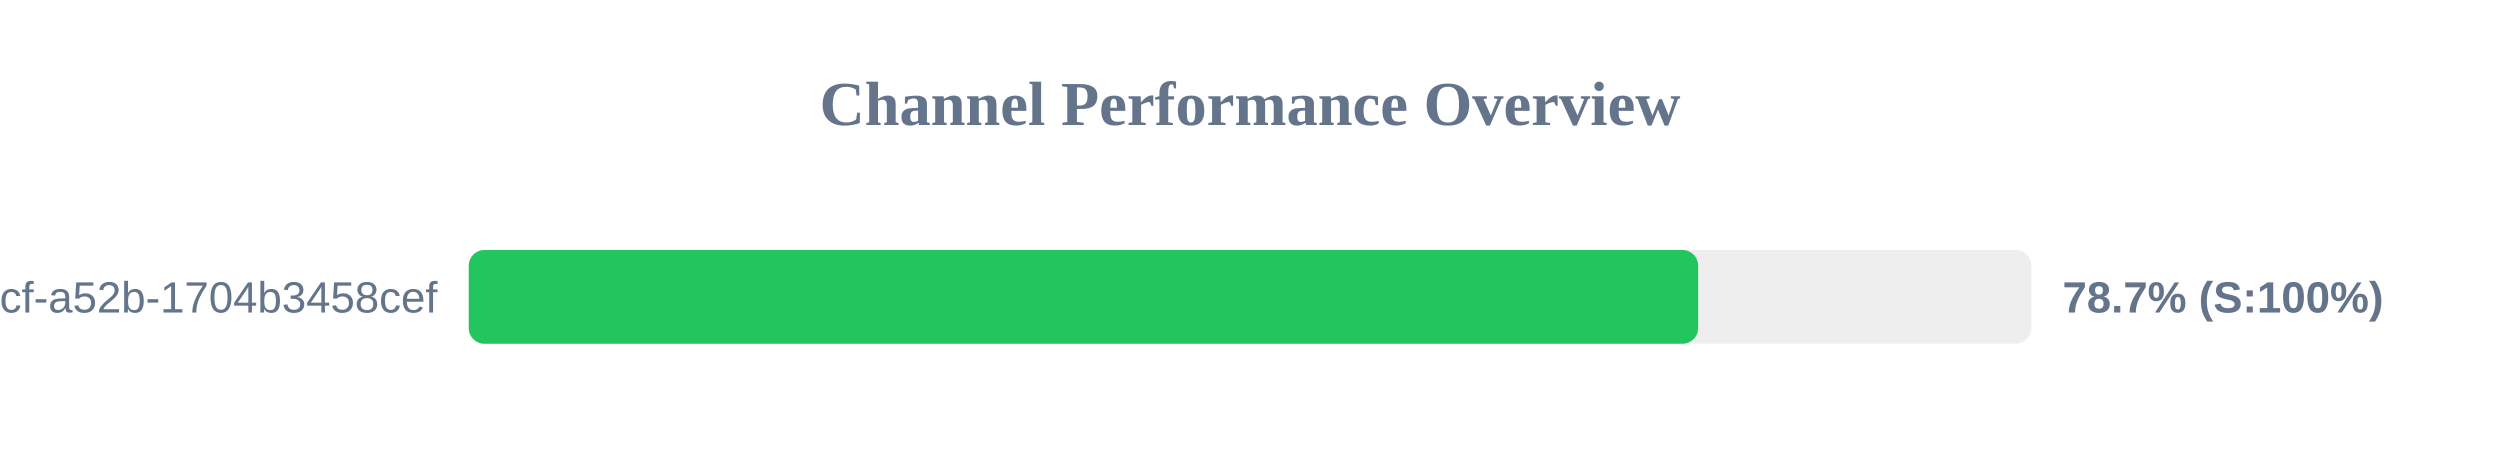
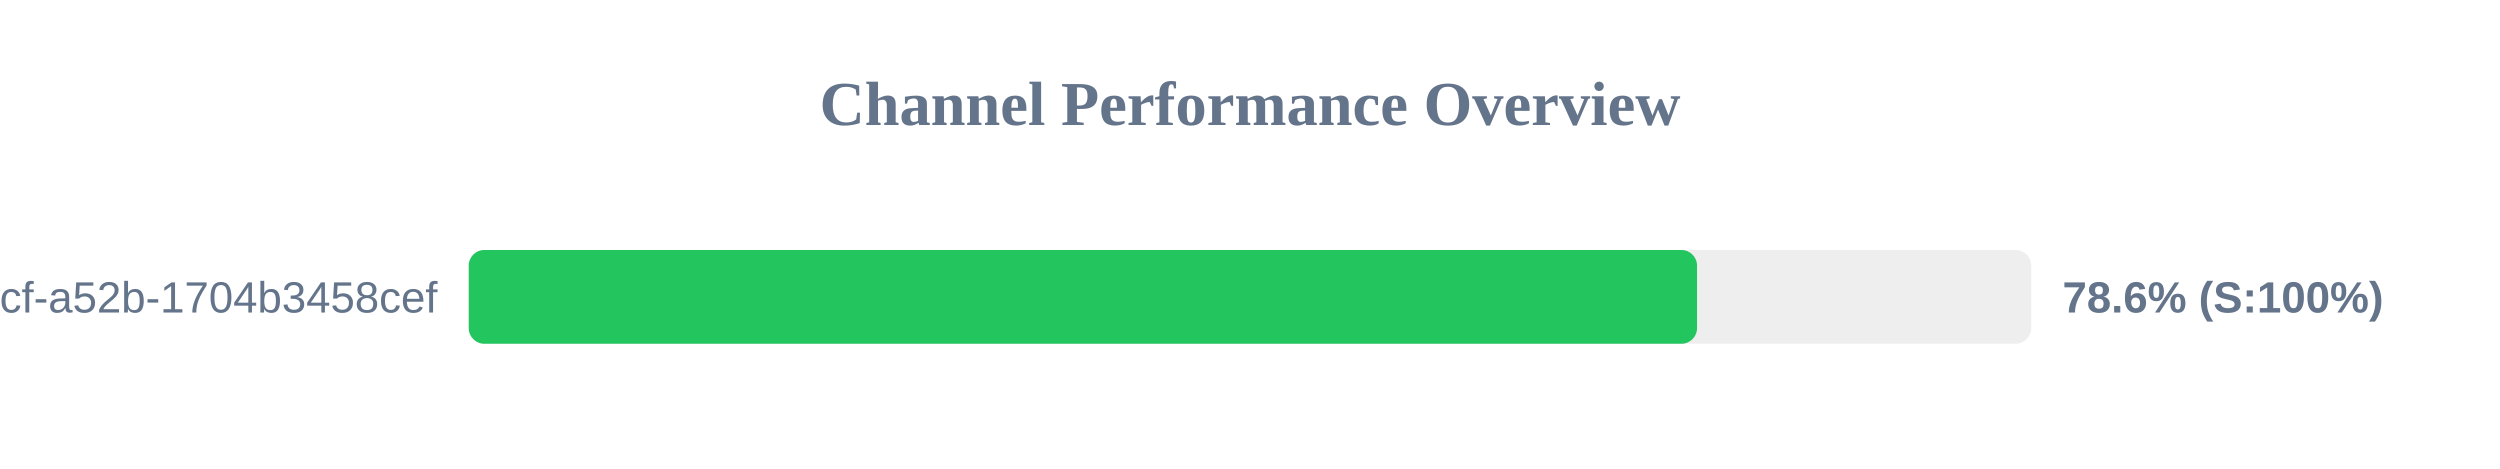
<svg xmlns="http://www.w3.org/2000/svg" width="800" height="150" version="1.1">
  <style>
        .row { font: 14px Arial; fill: #64748b; }
        .score { font: bold 14px Arial; fill: #64748b; }
    </style>
  <text x="400" y="40" text-anchor="middle" font-size="20px" font-weight="bold" fill="#64748b">Channel Performance Overview</text>
  <rect x="150" y="80" width="500" height="30" fill="#eee" rx="5" />
-   <rect x="150" y="80" width="393.4" height="30" fill="#22c55e" rx="5" />
+   <rect x="150" y="80" width="393.05" height="30" fill="#22c55e" rx="5" />
  <text x="140" y="100" text-anchor="end" class="row">?uuid=0cb527d9-6117-4bcf-a52b-1704b3458cef</text>
-   <text x="660" y="100" text-anchor="start" class="score">78.7% (S:100%)</text>
+   <text x="660" y="100" text-anchor="start" class="score">78.6% (S:100%)</text>
</svg>
